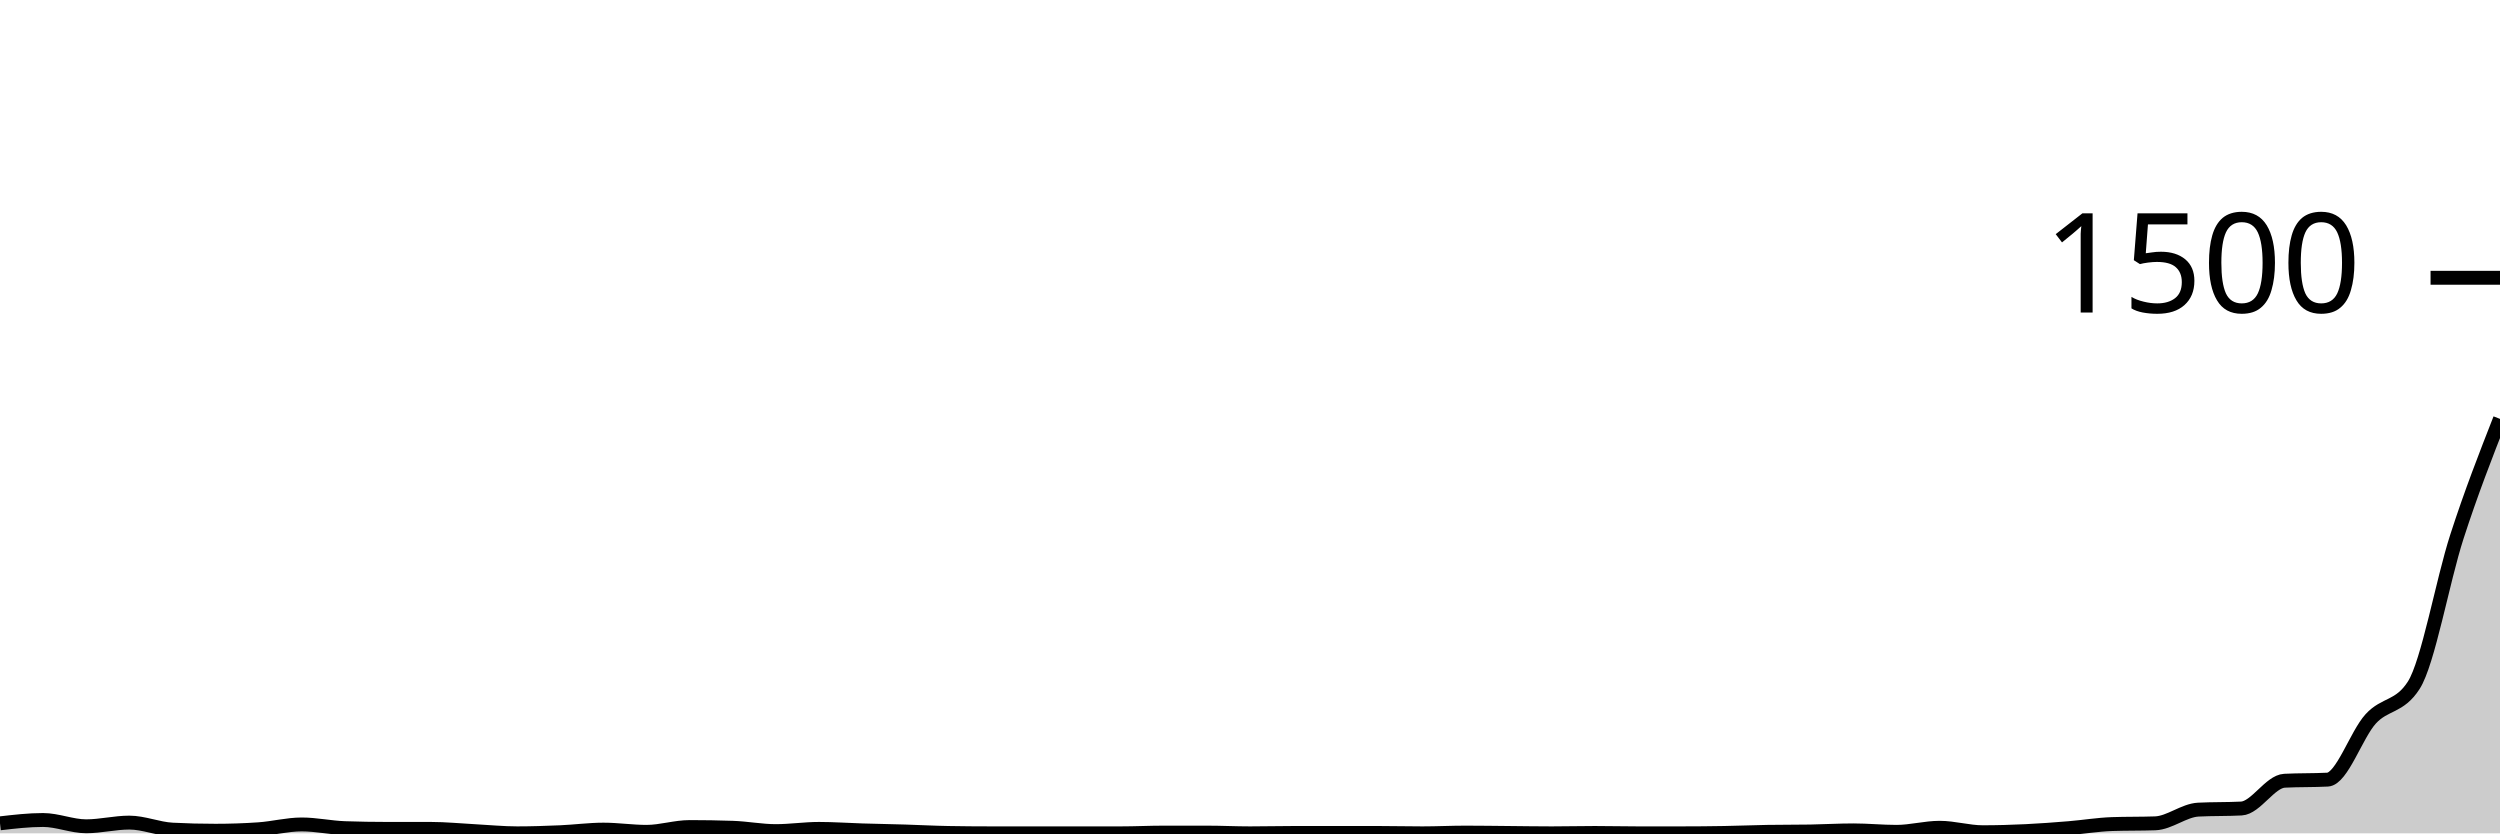
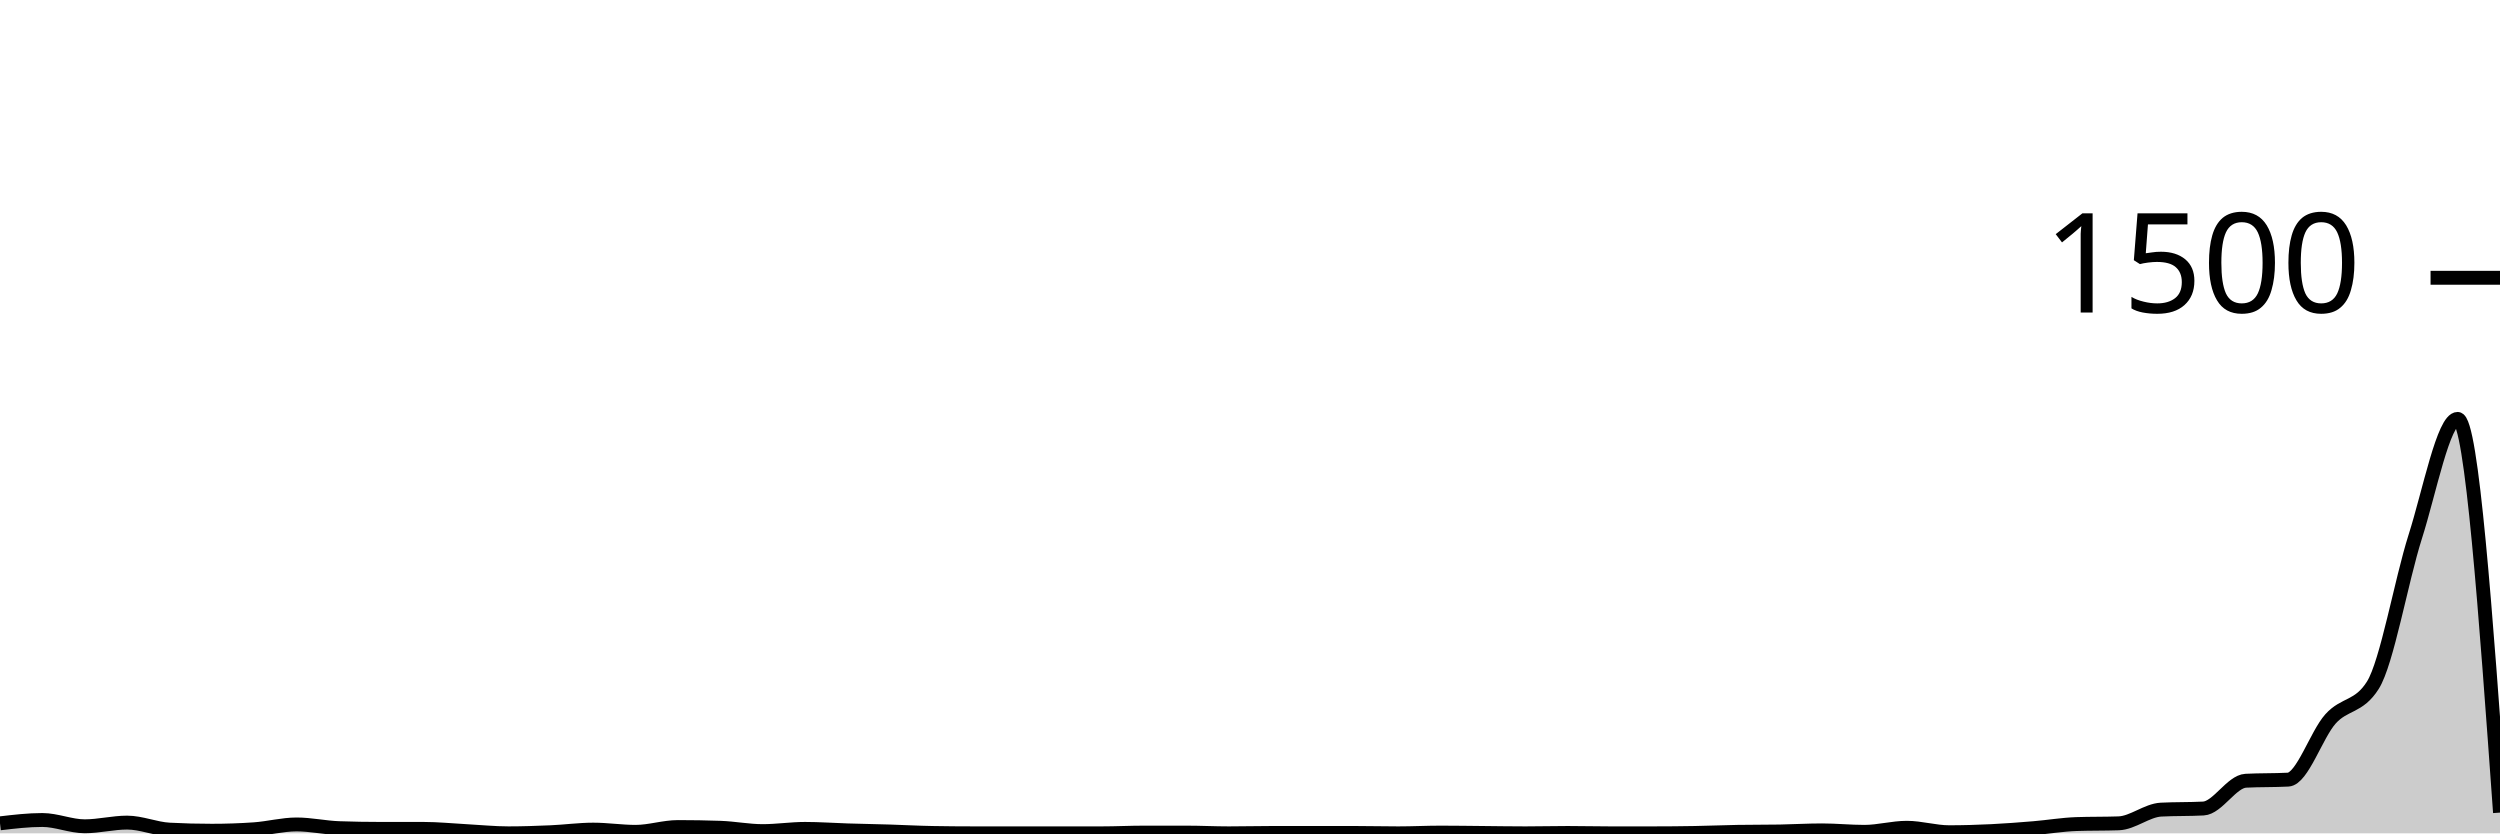
<svg xmlns="http://www.w3.org/2000/svg" viewBox="0 0 180 60">
  <g transform="translate(0,20)">
-     <path class="area" fill="rgba(0, 0, 0, 0.2)" d="M0,39.28C1.034,39.16,2.069,39.04,3.103,39.04C4.138,39.04,5.172,39.493,6.207,39.493C7.241,39.493,8.276,39.227,9.31,39.227C10.345,39.227,11.379,39.68,12.414,39.733C13.448,39.787,14.483,39.813,15.517,39.813C16.552,39.813,17.586,39.778,18.621,39.707C19.655,39.636,20.69,39.36,21.724,39.36C22.759,39.36,23.793,39.591,24.828,39.627C25.862,39.662,26.897,39.68,27.931,39.68C28.966,39.68,30,39.68,31.034,39.68C32.069,39.68,33.103,39.787,34.138,39.84C35.172,39.893,36.207,40,37.241,40C38.276,40,39.31,39.964,40.345,39.92C41.379,39.876,42.414,39.733,43.448,39.733C44.483,39.733,45.517,39.893,46.552,39.893C47.586,39.893,48.621,39.547,49.655,39.547C50.69,39.547,51.724,39.564,52.759,39.6C53.793,39.636,54.828,39.84,55.862,39.84C56.897,39.84,57.931,39.68,58.966,39.68C60,39.68,61.034,39.756,62.069,39.787C63.103,39.818,64.138,39.836,65.172,39.867C66.207,39.898,67.241,39.956,68.276,39.973C69.31,39.991,70.345,40,71.379,40C72.414,40,73.448,40,74.483,40C75.517,40,76.552,40,77.586,40C78.621,40,79.655,40,80.69,40C81.724,40,82.759,39.947,83.793,39.947C84.828,39.947,85.862,39.947,86.897,39.947C87.931,39.947,88.966,40,90,40C91.034,40,92.069,39.973,93.103,39.973C94.138,39.973,95.172,39.973,96.207,39.973C97.241,39.973,98.276,39.973,99.31,39.973C100.345,39.973,101.379,40,102.414,40C103.448,40,104.483,39.947,105.517,39.947C106.552,39.947,107.586,39.964,108.621,39.973C109.655,39.982,110.69,40,111.724,40C112.759,40,113.793,39.973,114.828,39.973C115.862,39.973,116.897,40,117.931,40C118.966,40,120,40,121.034,40C122.069,40,123.103,39.991,124.138,39.973C125.172,39.956,126.207,39.911,127.241,39.893C128.276,39.876,129.31,39.884,130.345,39.867C131.379,39.849,132.414,39.787,133.448,39.787C134.483,39.787,135.517,39.893,136.552,39.893C137.586,39.893,138.621,39.6,139.655,39.6C140.69,39.6,141.724,39.92,142.759,39.92C143.793,39.92,144.828,39.889,145.862,39.84C146.897,39.791,147.931,39.711,148.966,39.627C150,39.542,151.034,39.369,152.069,39.333C153.103,39.298,154.138,39.316,155.172,39.28C156.207,39.244,157.241,38.347,158.276,38.293C159.31,38.24,160.345,38.267,161.379,38.213C162.414,38.16,163.448,36.267,164.483,36.213C165.517,36.16,166.552,36.187,167.586,36.133C168.621,36.08,169.655,32.893,170.69,31.76C171.724,30.627,172.759,30.951,173.793,29.333C174.828,27.716,175.862,21.836,176.897,18.64C177.931,15.444,178.966,12.802,180,10.16L180,40C178.966,40,177.931,40,176.897,40C175.862,40,174.828,40,173.793,40C172.759,40,171.724,40,170.69,40C169.655,40,168.621,40,167.586,40C166.552,40,165.517,40,164.483,40C163.448,40,162.414,40,161.379,40C160.345,40,159.31,40,158.276,40C157.241,40,156.207,40,155.172,40C154.138,40,153.103,40,152.069,40C151.034,40,150,40,148.966,40C147.931,40,146.897,40,145.862,40C144.828,40,143.793,40,142.759,40C141.724,40,140.69,40,139.655,40C138.621,40,137.586,40,136.552,40C135.517,40,134.483,40,133.448,40C132.414,40,131.379,40,130.345,40C129.31,40,128.276,40,127.241,40C126.207,40,125.172,40,124.138,40C123.103,40,122.069,40,121.034,40C120,40,118.966,40,117.931,40C116.897,40,115.862,40,114.828,40C113.793,40,112.759,40,111.724,40C110.69,40,109.655,40,108.621,40C107.586,40,106.552,40,105.517,40C104.483,40,103.448,40,102.414,40C101.379,40,100.345,40,99.31,40C98.276,40,97.241,40,96.207,40C95.172,40,94.138,40,93.103,40C92.069,40,91.034,40,90,40C88.966,40,87.931,40,86.897,40C85.862,40,84.828,40,83.793,40C82.759,40,81.724,40,80.69,40C79.655,40,78.621,40,77.586,40C76.552,40,75.517,40,74.483,40C73.448,40,72.414,40,71.379,40C70.345,40,69.31,40,68.276,40C67.241,40,66.207,40,65.172,40C64.138,40,63.103,40,62.069,40C61.034,40,60,40,58.966,40C57.931,40,56.897,40,55.862,40C54.828,40,53.793,40,52.759,40C51.724,40,50.69,40,49.655,40C48.621,40,47.586,40,46.552,40C45.517,40,44.483,40,43.448,40C42.414,40,41.379,40,40.345,40C39.31,40,38.276,40,37.241,40C36.207,40,35.172,40,34.138,40C33.103,40,32.069,40,31.034,40C30,40,28.966,40,27.931,40C26.897,40,25.862,40,24.828,40C23.793,40,22.759,40,21.724,40C20.69,40,19.655,40,18.621,40C17.586,40,16.552,40,15.517,40C14.483,40,13.448,40,12.414,40C11.379,40,10.345,40,9.31,40C8.276,40,7.241,40,6.207,40C5.172,40,4.138,40,3.103,40C2.069,40,1.034,40,0,40Z" />
-     <path class="line" stroke="black" fill="none" d="M0,39.28C1.034,39.16,2.069,39.04,3.103,39.04C4.138,39.04,5.172,39.493,6.207,39.493C7.241,39.493,8.276,39.227,9.31,39.227C10.345,39.227,11.379,39.68,12.414,39.733C13.448,39.787,14.483,39.813,15.517,39.813C16.552,39.813,17.586,39.778,18.621,39.707C19.655,39.636,20.69,39.36,21.724,39.36C22.759,39.36,23.793,39.591,24.828,39.627C25.862,39.662,26.897,39.68,27.931,39.68C28.966,39.68,30,39.68,31.034,39.68C32.069,39.68,33.103,39.787,34.138,39.84C35.172,39.893,36.207,40,37.241,40C38.276,40,39.31,39.964,40.345,39.92C41.379,39.876,42.414,39.733,43.448,39.733C44.483,39.733,45.517,39.893,46.552,39.893C47.586,39.893,48.621,39.547,49.655,39.547C50.69,39.547,51.724,39.564,52.759,39.6C53.793,39.636,54.828,39.84,55.862,39.84C56.897,39.84,57.931,39.68,58.966,39.68C60,39.68,61.034,39.756,62.069,39.787C63.103,39.818,64.138,39.836,65.172,39.867C66.207,39.898,67.241,39.956,68.276,39.973C69.31,39.991,70.345,40,71.379,40C72.414,40,73.448,40,74.483,40C75.517,40,76.552,40,77.586,40C78.621,40,79.655,40,80.69,40C81.724,40,82.759,39.947,83.793,39.947C84.828,39.947,85.862,39.947,86.897,39.947C87.931,39.947,88.966,40,90,40C91.034,40,92.069,39.973,93.103,39.973C94.138,39.973,95.172,39.973,96.207,39.973C97.241,39.973,98.276,39.973,99.31,39.973C100.345,39.973,101.379,40,102.414,40C103.448,40,104.483,39.947,105.517,39.947C106.552,39.947,107.586,39.964,108.621,39.973C109.655,39.982,110.69,40,111.724,40C112.759,40,113.793,39.973,114.828,39.973C115.862,39.973,116.897,40,117.931,40C118.966,40,120,40,121.034,40C122.069,40,123.103,39.991,124.138,39.973C125.172,39.956,126.207,39.911,127.241,39.893C128.276,39.876,129.31,39.884,130.345,39.867C131.379,39.849,132.414,39.787,133.448,39.787C134.483,39.787,135.517,39.893,136.552,39.893C137.586,39.893,138.621,39.6,139.655,39.6C140.69,39.6,141.724,39.92,142.759,39.92C143.793,39.92,144.828,39.889,145.862,39.84C146.897,39.791,147.931,39.711,148.966,39.627C150,39.542,151.034,39.369,152.069,39.333C153.103,39.298,154.138,39.316,155.172,39.28C156.207,39.244,157.241,38.347,158.276,38.293C159.31,38.24,160.345,38.267,161.379,38.213C162.414,38.16,163.448,36.267,164.483,36.213C165.517,36.16,166.552,36.187,167.586,36.133C168.621,36.08,169.655,32.893,170.69,31.76C171.724,30.627,172.759,30.951,173.793,29.333C174.828,27.716,175.862,21.836,176.897,18.64C177.931,15.444,178.966,12.802,180,10.16" />
+     <path class="area" fill="rgba(0, 0, 0, 0.2)" d="M0,39.28C1.017,39.16,2.034,39.04,3.051,39.04C4.068,39.04,5.085,39.493,6.102,39.493C7.119,39.493,8.136,39.227,9.153,39.227C10.169,39.227,11.186,39.68,12.203,39.733C13.22,39.787,14.237,39.813,15.254,39.813C16.271,39.813,17.288,39.778,18.305,39.707C19.322,39.636,20.339,39.36,21.356,39.36C22.373,39.36,23.39,39.591,24.407,39.627C25.424,39.662,26.441,39.68,27.458,39.68C28.475,39.68,29.492,39.68,30.508,39.68C31.525,39.68,32.542,39.787,33.559,39.84C34.576,39.893,35.593,40,36.61,40C37.627,40,38.644,39.964,39.661,39.92C40.678,39.876,41.695,39.733,42.712,39.733C43.729,39.733,44.746,39.893,45.763,39.893C46.78,39.893,47.797,39.547,48.814,39.547C49.831,39.547,50.847,39.564,51.864,39.6C52.881,39.636,53.898,39.84,54.915,39.84C55.932,39.84,56.949,39.68,57.966,39.68C58.983,39.68,60,39.756,61.017,39.787C62.034,39.818,63.051,39.836,64.068,39.867C65.085,39.898,66.102,39.956,67.119,39.973C68.136,39.991,69.153,40,70.169,40C71.186,40,72.203,40,73.22,40C74.237,40,75.254,40,76.271,40C77.288,40,78.305,40,79.322,40C80.339,40,81.356,39.947,82.373,39.947C83.39,39.947,84.407,39.947,85.424,39.947C86.441,39.947,87.458,40,88.475,40C89.492,40,90.508,39.973,91.525,39.973C92.542,39.973,93.559,39.973,94.576,39.973C95.593,39.973,96.61,39.973,97.627,39.973C98.644,39.973,99.661,40,100.678,40C101.695,40,102.712,39.947,103.729,39.947C104.746,39.947,105.763,39.964,106.78,39.973C107.797,39.982,108.814,40,109.831,40C110.847,40,111.864,39.973,112.881,39.973C113.898,39.973,114.915,40,115.932,40C116.949,40,117.966,40,118.983,40C120,40,121.017,39.991,122.034,39.973C123.051,39.956,124.068,39.911,125.085,39.893C126.102,39.876,127.119,39.884,128.136,39.867C129.153,39.849,130.169,39.787,131.186,39.787C132.203,39.787,133.22,39.893,134.237,39.893C135.254,39.893,136.271,39.6,137.288,39.6C138.305,39.6,139.322,39.92,140.339,39.92C141.356,39.92,142.373,39.889,143.39,39.84C144.407,39.791,145.424,39.711,146.441,39.627C147.458,39.542,148.475,39.369,149.492,39.333C150.508,39.298,151.525,39.316,152.542,39.28C153.559,39.244,154.576,38.347,155.593,38.293C156.61,38.24,157.627,38.267,158.644,38.213C159.661,38.16,160.678,36.267,161.695,36.213C162.712,36.16,163.729,36.187,164.746,36.133C165.763,36.08,166.78,32.893,167.797,31.76C168.814,30.627,169.831,30.951,170.847,29.333C171.864,27.716,172.881,21.836,173.898,18.64C174.915,15.444,175.932,10.16,176.949,10.16C177.966,10.16,178.983,24.333,180,38.507L180,40C178.983,40,177.966,40,176.949,40C175.932,40,174.915,40,173.898,40C172.881,40,171.864,40,170.847,40C169.831,40,168.814,40,167.797,40C166.78,40,165.763,40,164.746,40C163.729,40,162.712,40,161.695,40C160.678,40,159.661,40,158.644,40C157.627,40,156.61,40,155.593,40C154.576,40,153.559,40,152.542,40C151.525,40,150.508,40,149.492,40C148.475,40,147.458,40,146.441,40C145.424,40,144.407,40,143.39,40C142.373,40,141.356,40,140.339,40C139.322,40,138.305,40,137.288,40C136.271,40,135.254,40,134.237,40C133.22,40,132.203,40,131.186,40C130.169,40,129.153,40,128.136,40C127.119,40,126.102,40,125.085,40C124.068,40,123.051,40,122.034,40C121.017,40,120,40,118.983,40C117.966,40,116.949,40,115.932,40C114.915,40,113.898,40,112.881,40C111.864,40,110.847,40,109.831,40C108.814,40,107.797,40,106.78,40C105.763,40,104.746,40,103.729,40C102.712,40,101.695,40,100.678,40C99.661,40,98.644,40,97.627,40C96.61,40,95.593,40,94.576,40C93.559,40,92.542,40,91.525,40C90.508,40,89.492,40,88.475,40C87.458,40,86.441,40,85.424,40C84.407,40,83.39,40,82.373,40C81.356,40,80.339,40,79.322,40C78.305,40,77.288,40,76.271,40C75.254,40,74.237,40,73.22,40C72.203,40,71.186,40,70.169,40C69.153,40,68.136,40,67.119,40C66.102,40,65.085,40,64.068,40C63.051,40,62.034,40,61.017,40C60,40,58.983,40,57.966,40C56.949,40,55.932,40,54.915,40C53.898,40,52.881,40,51.864,40C50.847,40,49.831,40,48.814,40C47.797,40,46.78,40,45.763,40C44.746,40,43.729,40,42.712,40C41.695,40,40.678,40,39.661,40C38.644,40,37.627,40,36.61,40C35.593,40,34.576,40,33.559,40C32.542,40,31.525,40,30.508,40C29.492,40,28.475,40,27.458,40C26.441,40,25.424,40,24.407,40C23.39,40,22.373,40,21.356,40C20.339,40,19.322,40,18.305,40C17.288,40,16.271,40,15.254,40C14.237,40,13.22,40,12.203,40C11.186,40,10.169,40,9.153,40C8.136,40,7.119,40,6.102,40C5.085,40,4.068,40,3.051,40C2.034,40,1.017,40,0,40Z" />
+     <path class="line" stroke="black" fill="none" d="M0,39.28C1.017,39.16,2.034,39.04,3.051,39.04C4.068,39.04,5.085,39.493,6.102,39.493C7.119,39.493,8.136,39.227,9.153,39.227C10.169,39.227,11.186,39.68,12.203,39.733C13.22,39.787,14.237,39.813,15.254,39.813C16.271,39.813,17.288,39.778,18.305,39.707C19.322,39.636,20.339,39.36,21.356,39.36C22.373,39.36,23.39,39.591,24.407,39.627C25.424,39.662,26.441,39.68,27.458,39.68C28.475,39.68,29.492,39.68,30.508,39.68C31.525,39.68,32.542,39.787,33.559,39.84C34.576,39.893,35.593,40,36.61,40C37.627,40,38.644,39.964,39.661,39.92C40.678,39.876,41.695,39.733,42.712,39.733C43.729,39.733,44.746,39.893,45.763,39.893C46.78,39.893,47.797,39.547,48.814,39.547C49.831,39.547,50.847,39.564,51.864,39.6C52.881,39.636,53.898,39.84,54.915,39.84C55.932,39.84,56.949,39.68,57.966,39.68C58.983,39.68,60,39.756,61.017,39.787C62.034,39.818,63.051,39.836,64.068,39.867C65.085,39.898,66.102,39.956,67.119,39.973C68.136,39.991,69.153,40,70.169,40C71.186,40,72.203,40,73.22,40C74.237,40,75.254,40,76.271,40C77.288,40,78.305,40,79.322,40C80.339,40,81.356,39.947,82.373,39.947C83.39,39.947,84.407,39.947,85.424,39.947C86.441,39.947,87.458,40,88.475,40C89.492,40,90.508,39.973,91.525,39.973C92.542,39.973,93.559,39.973,94.576,39.973C95.593,39.973,96.61,39.973,97.627,39.973C98.644,39.973,99.661,40,100.678,40C101.695,40,102.712,39.947,103.729,39.947C104.746,39.947,105.763,39.964,106.78,39.973C107.797,39.982,108.814,40,109.831,40C110.847,40,111.864,39.973,112.881,39.973C113.898,39.973,114.915,40,115.932,40C116.949,40,117.966,40,118.983,40C120,40,121.017,39.991,122.034,39.973C123.051,39.956,124.068,39.911,125.085,39.893C126.102,39.876,127.119,39.884,128.136,39.867C129.153,39.849,130.169,39.787,131.186,39.787C132.203,39.787,133.22,39.893,134.237,39.893C135.254,39.893,136.271,39.6,137.288,39.6C138.305,39.6,139.322,39.92,140.339,39.92C141.356,39.92,142.373,39.889,143.39,39.84C144.407,39.791,145.424,39.711,146.441,39.627C147.458,39.542,148.475,39.369,149.492,39.333C150.508,39.298,151.525,39.316,152.542,39.28C153.559,39.244,154.576,38.347,155.593,38.293C156.61,38.24,157.627,38.267,158.644,38.213C159.661,38.16,160.678,36.267,161.695,36.213C162.712,36.16,163.729,36.187,164.746,36.133C165.763,36.08,166.78,32.893,167.797,31.76C168.814,30.627,169.831,30.951,170.847,29.333C171.864,27.716,172.881,21.836,173.898,18.64C174.915,15.444,175.932,10.16,176.949,10.16C177.966,10.16,178.983,24.333,180,38.507" />
    <path class="axis-ceiling" stroke-width="1" stroke="black" fill="none" d="M175,0L180,0" />
    <text class="axis-ceiling-label" font-family="sans-serif" text-anchor="end" font-size="10px" x="170" y="2.5">1500</text>
  </g>
</svg>
